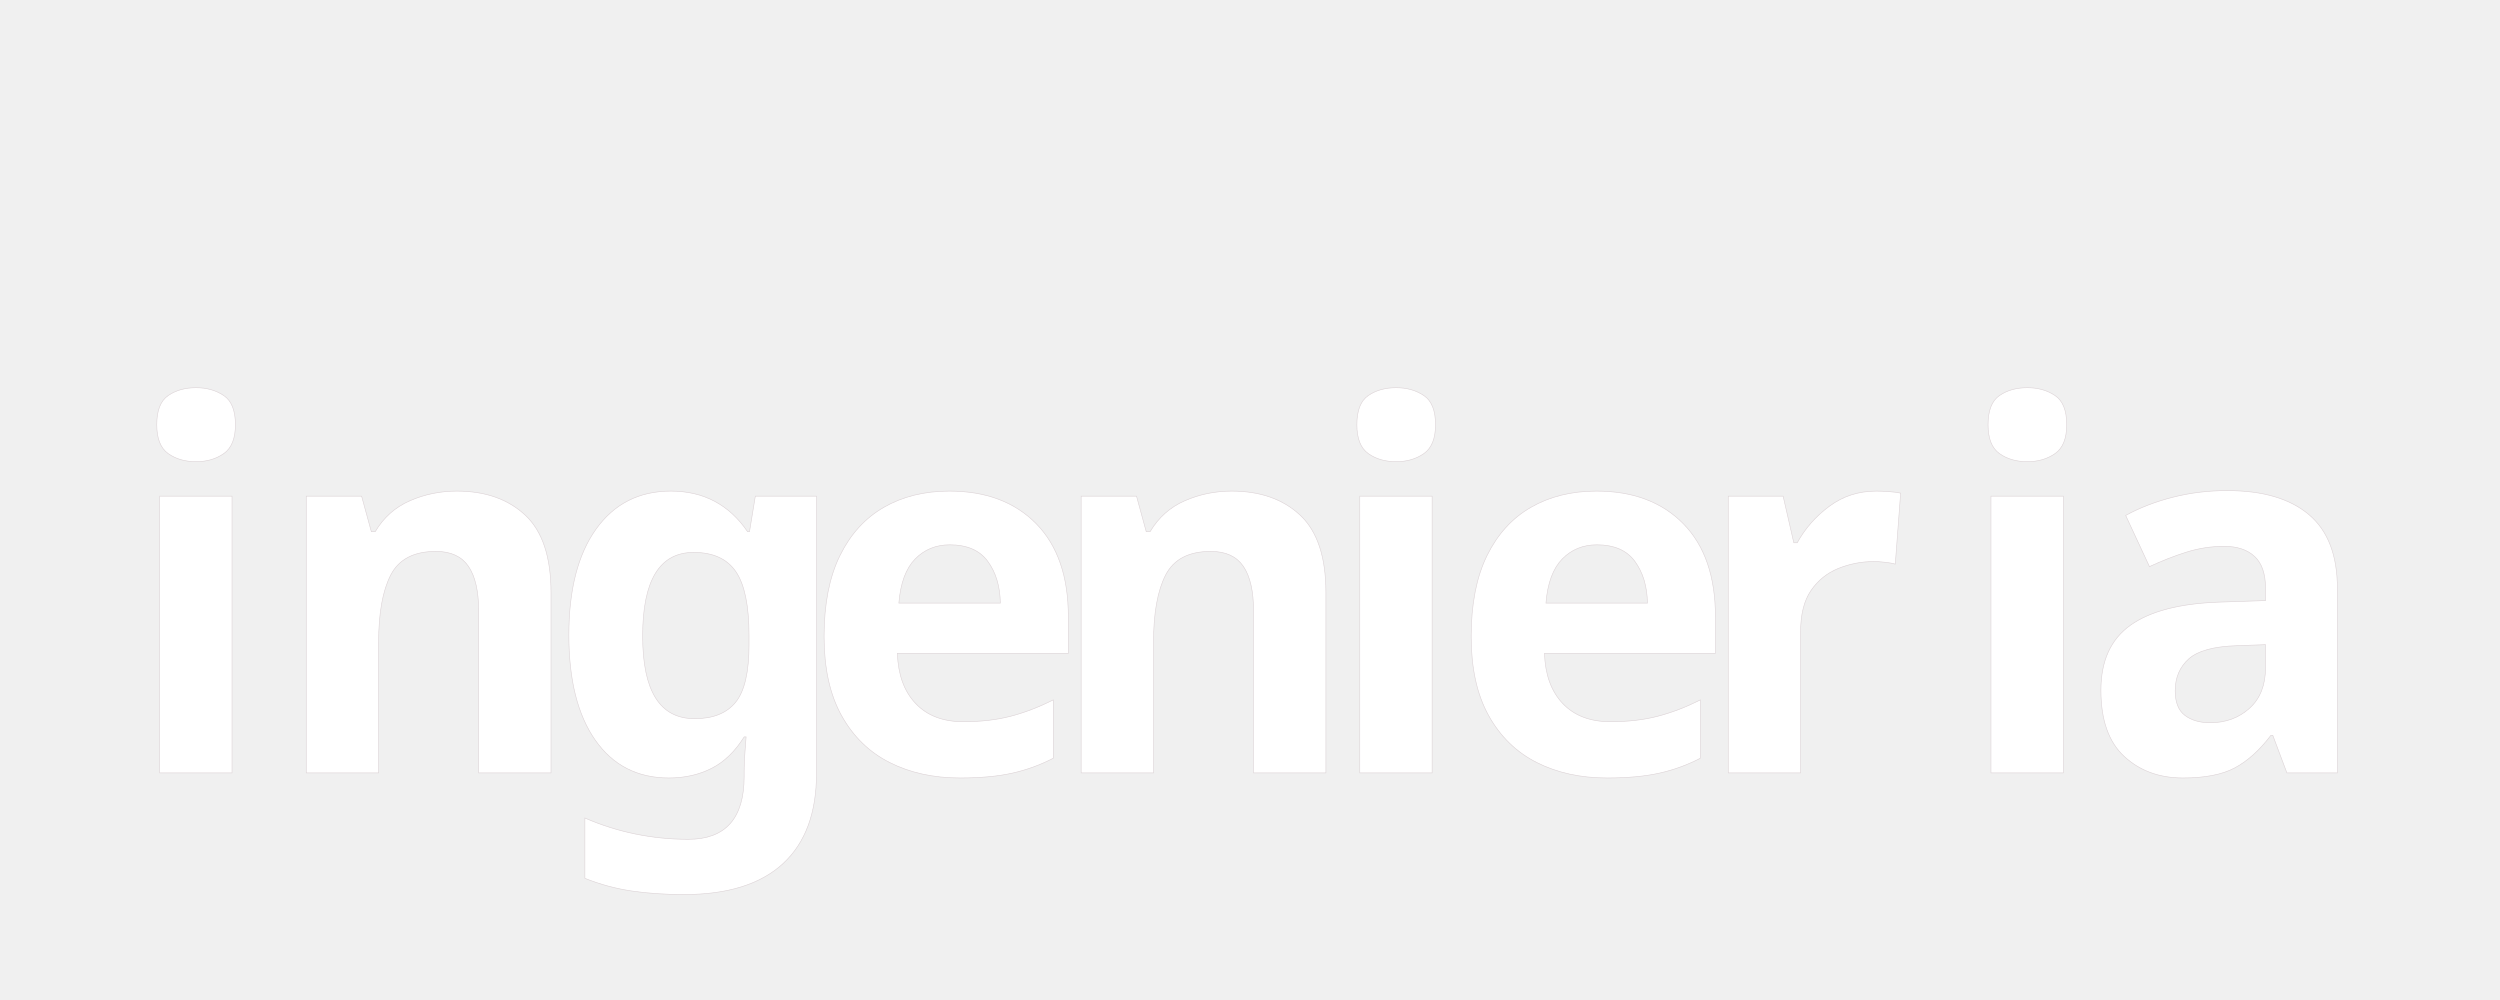
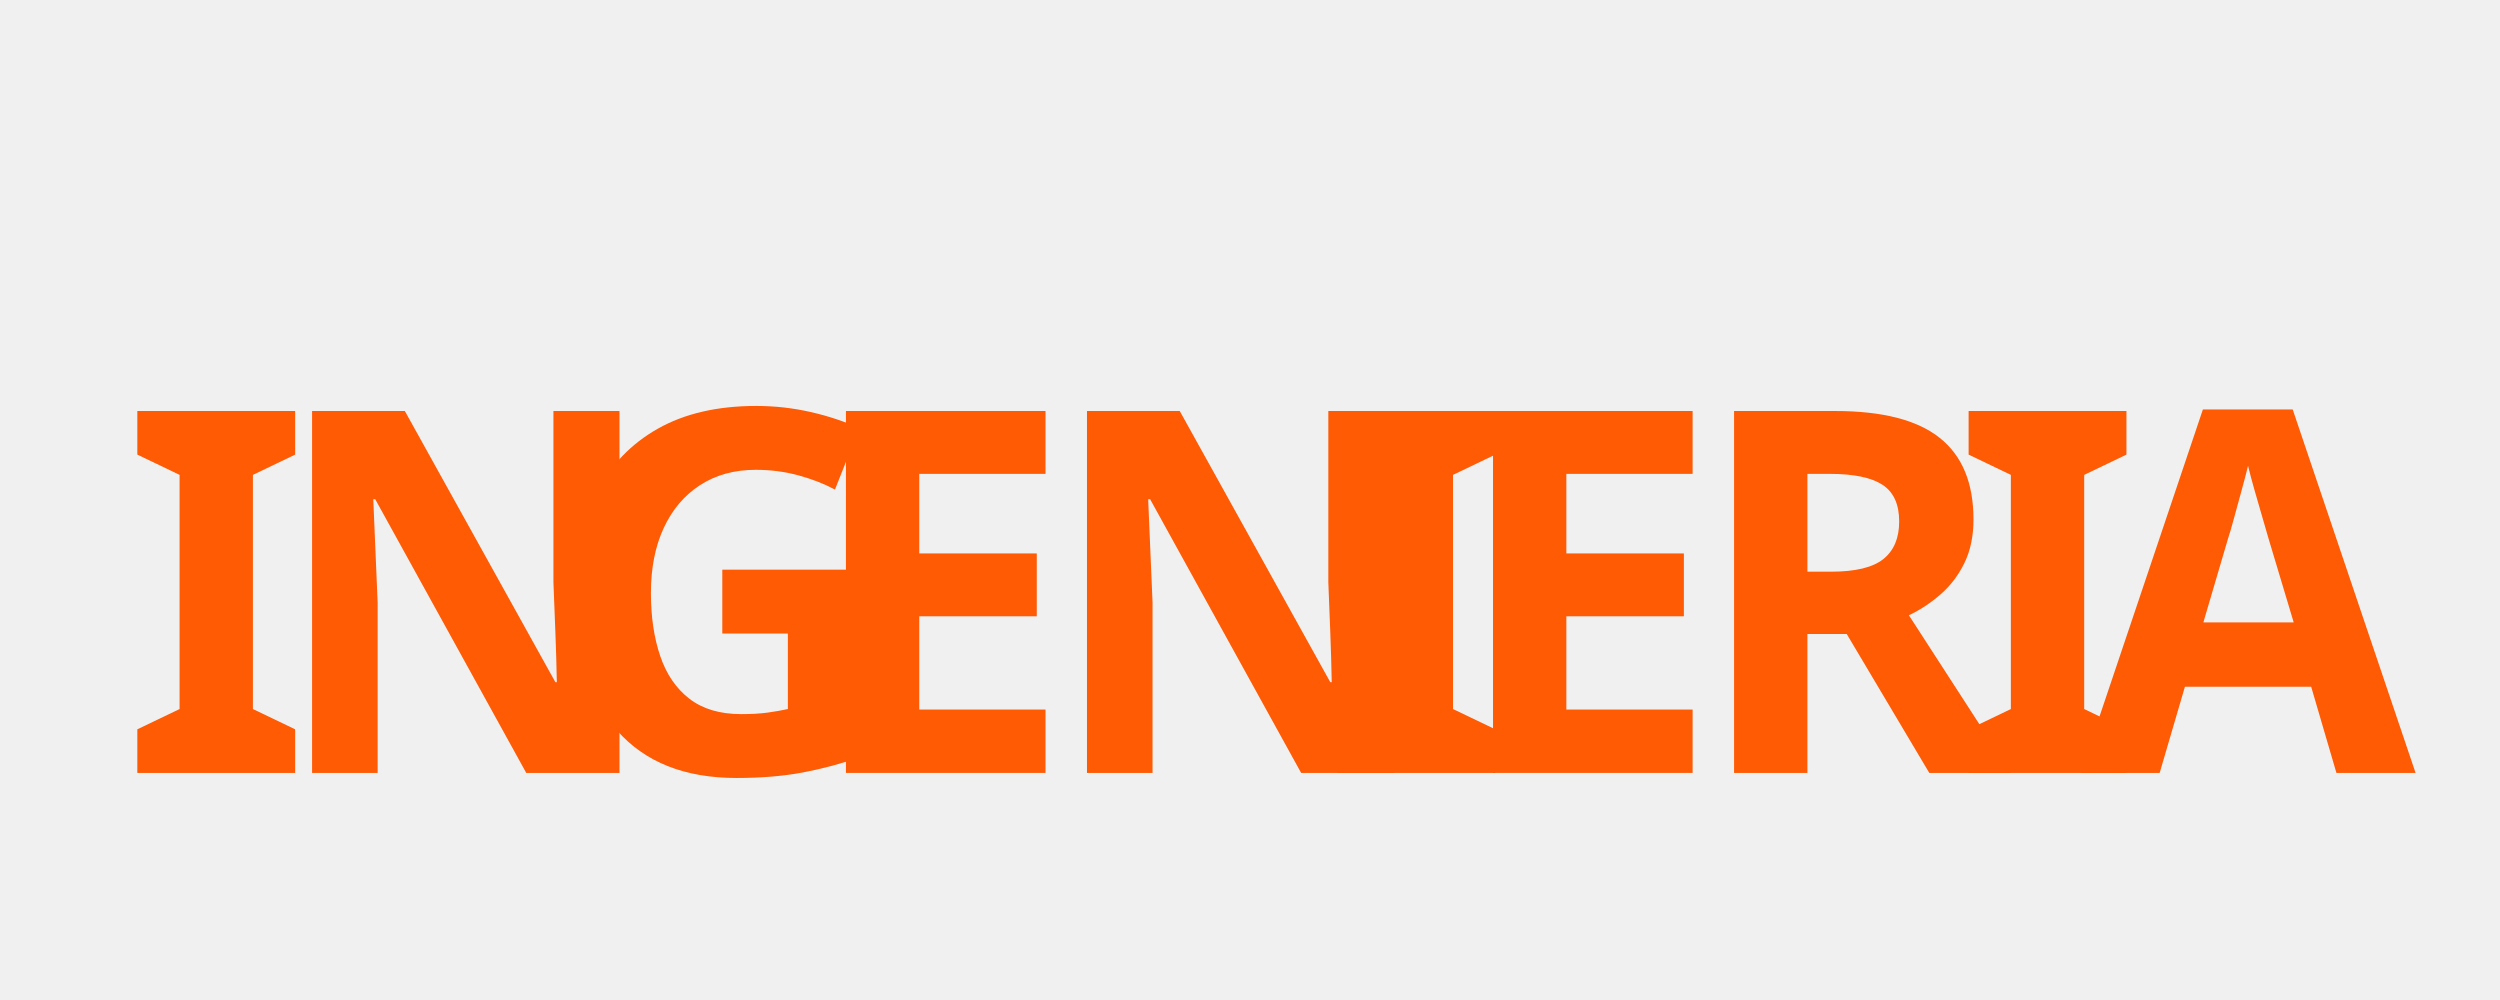
<svg xmlns="http://www.w3.org/2000/svg" xml:space="preserve" width="5in" height="2in" version="1.1" style="shape-rendering:geometricPrecision; text-rendering:geometricPrecision; image-rendering:optimizeQuality; fill-rule:evenodd; clip-rule:evenodd" viewBox="0 1500 11000 5000">
  <defs>
    <font id="FontID0" horiz-adv-x="406" font-variant="normal" class="str0" style="fill-rule:nonzero" font-style="normal" font-weight="400">
      <font-face font-family="Bebas Neue">
        <font-face-src>
          <font-face-name name="BebasNeue" />
        </font-face-src>
      </font-face>
      <missing-glyph>
        <path d="M0 0z" />
      </missing-glyph>
      <glyph unicode="n" horiz-adv-x="426" d="M275 0l113 0 0 700.001 -98 0 0 -419.001 -1.999 0 -111.001 419.001 -138 0 0 -700.001 99.001 0 0 507 2 0 135 -507z" />
      <glyph unicode="e" horiz-adv-x="367" d="M150 600l190 0 0 100.001 -300.001 0 0 -700.001 300.001 0 0 100.001 -190 0 0 204.999 150.999 0 0 100.001 -150.999 0 0 194.999z" />
      <glyph unicode="g" horiz-adv-x="390" d="M205.001 289.999l50 0 0 -128.999c0,-50.001 -22,-68.001 -57.001,-68.001 -34.999,0 -56.999,18 -56.999,68.001l0 378c0,50 22,68.999 56.999,68.999 35,0 57.001,-19 57.001,-68.999l0 -75 104 0 0 67.999c0,112.001 -56,176.001 -164.001,176.001 -107.999,0 -164,-64 -164,-176.001l0 -364c0,-112 56,-176 164,-176 108,0 164.001,64 164.001,176l0 222 -154 0 0 -100.001z" />
      <glyph unicode="a" horiz-adv-x="406" d="M284 700.001l-161 0 -112 -700.001 101 0 19.001 127 135 0 19 -127 110.999 0 -112 700.001zm-87 -124.001l2 0 52 -354 -106 0 52 354z" />
      <glyph unicode="r" horiz-adv-x="402" d="M382 0c-11,26.001 -12,51 -12,85l0 108c0,73 -18,125 -73,148l0 1.999c49,23 72,69.001 72,141l0 55c0,108 -49,161 -163.001,161l-166 0 0 -700.001 110.001 0 0 285 37.999 0c50,0 72,-24 72,-89.001l0 -109.999c0,-57.001 4,-68.001 10,-86l112.001 0zm-179 600c39,0 55.999,-22 55.999,-72l0 -69.001c0,-55.999 -24.999,-74 -65.999,-74l-43 0 0 215.001 53 0z" />
      <glyph unicode="i" horiz-adv-x="190" d="M40 0l110.001 0 0 700.001 -110.001 0 0 -700.001z" />
    </font>
    <style type="text/css">
   
    @font-face { font-family:"Bebas Neue";font-variant:normal;font-style:normal;font-weight:normal;src:url("#FontID0") format(svg)}
-     .str0 {stroke-width:0.902}
-     .str1 {stroke:#DBD2D5;stroke-width:3}
-     .fil0 {fill:white}
+     .str0 {stroke-width:1.902}
+     .str1 {stroke:none;stroke-width:5}
+     .fil0 {fill:rgb(255, 90, 4)}
    .fnt0 {font-weight:bold;font-size:2534.27px;font-family:'Bebas Neue'}
   
  </style>
  </defs>
  <g id="Layer_x0020_1">
    <g transform="matrix(0.958086 0 0 1 -5314.69 -3135.47)">
-       <text x="5400" y="8500" class="fil0 str1 fnt0">i</text>
-       <text x="6165" y="8500" class="fil0 str1 fnt0">n</text>
-       <text x="7619" y="8500" class="fil0 str1 fnt0">g</text>
-       <text x="8951" y="8500" class="fil0 str1 fnt0">e</text>
-       <text x="10209" y="8500" class="fil0 str1 fnt0">n</text>
-       <text x="11663" y="8500" class="fil0 str1 fnt0">i</text>
-       <text x="12328" y="8500" class="fil0 str1 fnt0">e</text>
-       <text x="13586" y="8500" class="fil0 str1 fnt0">r</text>
-       <text x="14957" y="8500" class="fil0 str1 fnt0">i</text>
-       <text x="15622" y="8500" class="fil0 str1 fnt0">a</text>
+       <text x="5400" y="8500" class="fil0 str1 fnt0">I</text>
+       <text x="6165" y="8500" class="fil0 str1 fnt0">N</text>
+       <text x="7619" y="8500" class="fil0 str1 fnt0">G</text>
+       <text x="8951" y="8500" class="fil0 str1 fnt0">E</text>
+       <text x="10209" y="8500" class="fil0 str1 fnt0">N</text>
+       <text x="11663" y="8500" class="fil0 str1 fnt0">I</text>
+       <text x="12328" y="8500" class="fil0 str1 fnt0">E</text>
+       <text x="13586" y="8500" class="fil0 str1 fnt0">R</text>
+       <text x="14957" y="8500" class="fil0 str1 fnt0">I</text>
+       <text x="15622" y="8500" class="fil0 str1 fnt0">A</text>
    </g>
  </g>
</svg>
